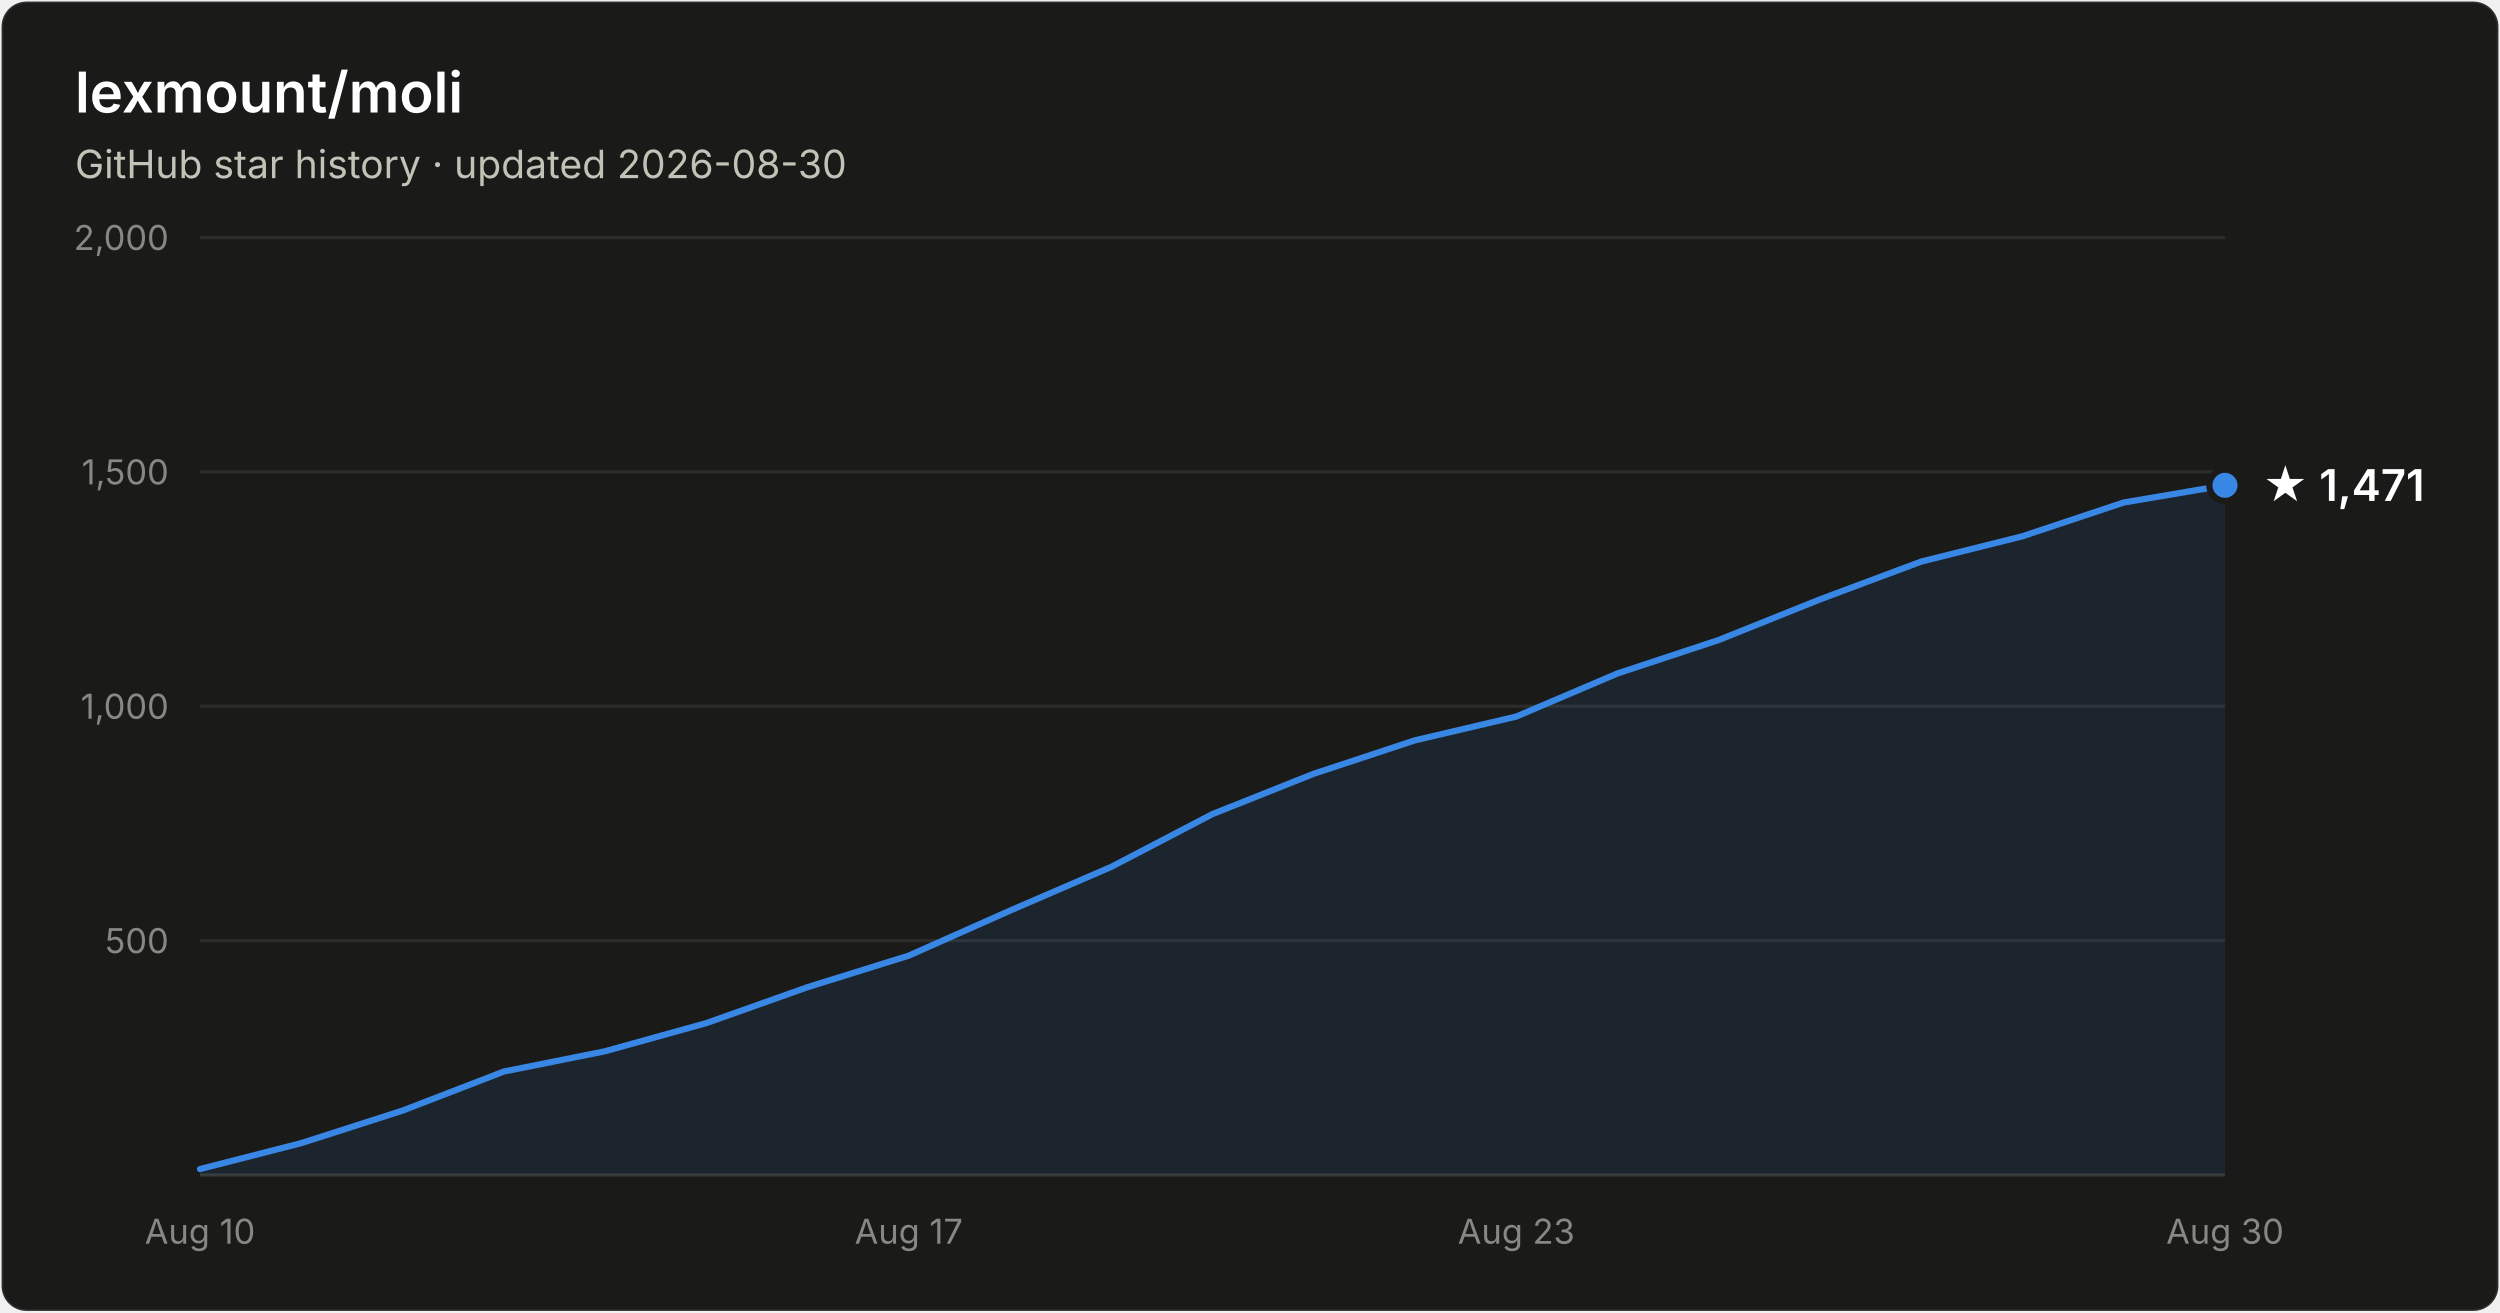
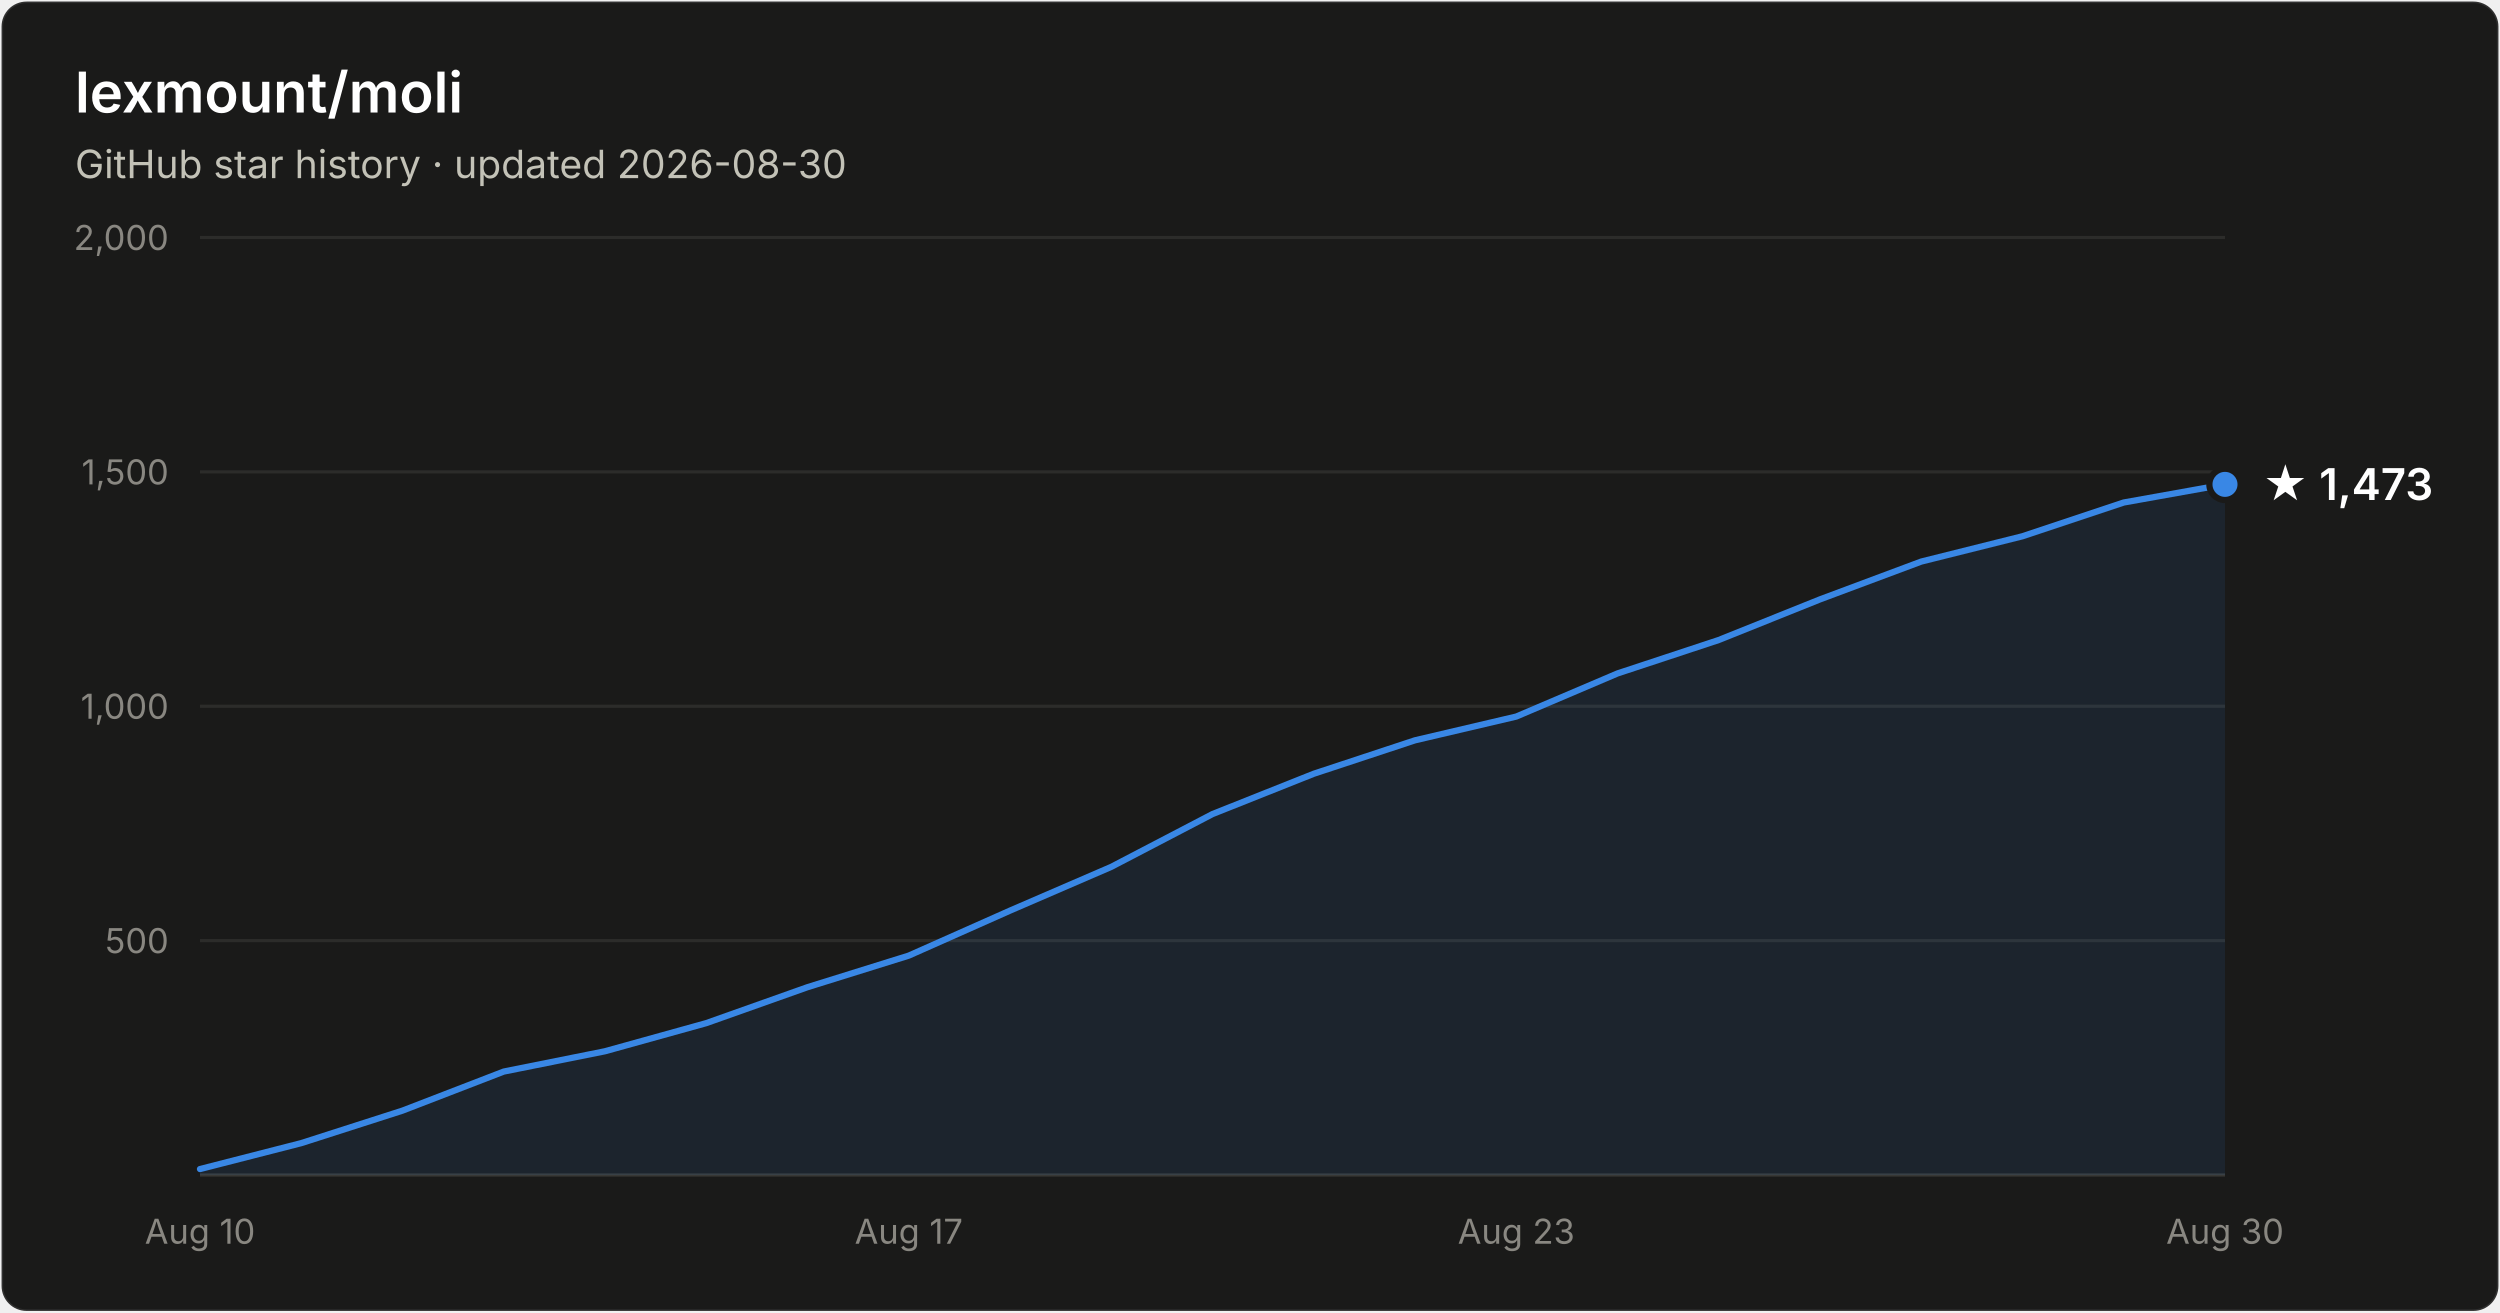
- <svg xmlns="http://www.w3.org/2000/svg" width="800" height="420" viewBox="0 0 800 420" font-family="system-ui, -apple-system, Segoe UI, sans-serif" role="img" aria-label="Star history of lexmount/moli: 1,471 stars as of 2026-08-30">
+ <svg xmlns="http://www.w3.org/2000/svg" width="800" height="420" viewBox="0 0 800 420" font-family="system-ui, -apple-system, Segoe UI, sans-serif" role="img" aria-label="Star history of lexmount/moli: 1,473 stars as of 2026-08-30">
  <rect x="0.5" y="0.5" width="799" height="419" rx="8" fill="#1a1a19" stroke="rgba(255,255,255,0.10)" />
  <text x="24" y="36" fill="#ffffff" font-size="18" font-weight="600">lexmount/moli</text>
  <text x="24" y="57" fill="#c3c2b7" font-size="12.5">GitHub star history · updated 2026-08-30</text>
  <line x1="64" y1="301.0" x2="712" y2="301.0" stroke="#2c2c2a" stroke-width="1" />
  <text x="54" y="305.0" text-anchor="end" fill="#898781" font-size="11" style="font-variant-numeric:tabular-nums">500</text>
  <line x1="64" y1="226.0" x2="712" y2="226.0" stroke="#2c2c2a" stroke-width="1" />
  <text x="54" y="230.0" text-anchor="end" fill="#898781" font-size="11" style="font-variant-numeric:tabular-nums">1,000</text>
  <line x1="64" y1="151.0" x2="712" y2="151.0" stroke="#2c2c2a" stroke-width="1" />
  <text x="54" y="155.0" text-anchor="end" fill="#898781" font-size="11" style="font-variant-numeric:tabular-nums">1,500</text>
  <line x1="64" y1="76.0" x2="712" y2="76.0" stroke="#2c2c2a" stroke-width="1" />
  <text x="54" y="80.0" text-anchor="end" fill="#898781" font-size="11" style="font-variant-numeric:tabular-nums">2,000</text>
  <line x1="64" y1="376" x2="712" y2="376" stroke="#383835" stroke-width="1" />
  <text x="64.0" y="398" text-anchor="middle" fill="#898781" font-size="11" style="font-variant-numeric:tabular-nums">Aug 10</text>
  <text x="290.8" y="398" text-anchor="middle" fill="#898781" font-size="11" style="font-variant-numeric:tabular-nums">Aug 17</text>
  <text x="485.2" y="398" text-anchor="middle" fill="#898781" font-size="11" style="font-variant-numeric:tabular-nums">Aug 23</text>
  <text x="712.0" y="398" text-anchor="middle" fill="#898781" font-size="11" style="font-variant-numeric:tabular-nums">Aug 30</text>
-   <path d="M64.0 374.1 L96.4 365.8 L128.8 355.4 L161.2 342.9 L193.6 336.4 L226.0 327.4 L258.4 315.9 L290.8 305.8 L323.2 291.4 L355.6 277.4 L388.0 260.5 L420.4 247.6 L452.8 236.9 L485.2 229.3 L517.6 215.5 L550.0 204.8 L582.4 191.8 L614.8 179.7 L647.2 171.6 L679.6 160.8 L712.0 155.3 L712.0 376 L64.0 376 Z" fill="#3987e5" fill-opacity="0.1" />
-   <path d="M64.0 374.1 L96.4 365.8 L128.8 355.4 L161.2 342.9 L193.6 336.4 L226.0 327.4 L258.4 315.9 L290.8 305.8 L323.2 291.4 L355.6 277.4 L388.0 260.5 L420.4 247.6 L452.8 236.9 L485.2 229.3 L517.6 215.5 L550.0 204.8 L582.4 191.8 L614.8 179.7 L647.2 171.6 L679.6 160.8 L712.0 155.3" fill="none" stroke="#3987e5" stroke-width="2" stroke-linejoin="round" stroke-linecap="round" />
-   <circle cx="712.0" cy="155.3" r="5" fill="#3987e5" stroke="#1a1a19" stroke-width="2" />
-   <text x="724.0" y="160.3" fill="#ffffff" font-size="14" font-weight="600">★ 1,471</text>
+   <path d="M64.0 374.1 L96.4 365.8 L128.8 355.4 L161.2 342.9 L193.6 336.4 L226.0 327.4 L258.4 315.9 L290.8 305.8 L323.2 291.4 L355.6 277.4 L388.0 260.5 L420.4 247.6 L452.8 236.9 L485.2 229.3 L517.6 215.5 L550.0 204.8 L582.4 191.8 L614.8 179.7 L647.2 171.6 L679.6 160.8 L712.0 155.0 L712.0 376 L64.0 376 Z" fill="#3987e5" fill-opacity="0.1" />
+   <path d="M64.0 374.1 L96.4 365.8 L128.8 355.4 L161.2 342.9 L193.6 336.4 L226.0 327.4 L258.4 315.9 L290.8 305.8 L323.2 291.4 L355.6 277.4 L388.0 260.5 L420.4 247.6 L452.8 236.9 L485.2 229.3 L517.6 215.5 L550.0 204.8 L582.4 191.8 L614.8 179.7 L647.2 171.6 L679.6 160.8 L712.0 155.0" fill="none" stroke="#3987e5" stroke-width="2" stroke-linejoin="round" stroke-linecap="round" />
+   <circle cx="712.0" cy="155.0" r="5" fill="#3987e5" stroke="#1a1a19" stroke-width="2" />
+   <text x="724.0" y="160.0" fill="#ffffff" font-size="14" font-weight="600">★ 1,473</text>
</svg>
